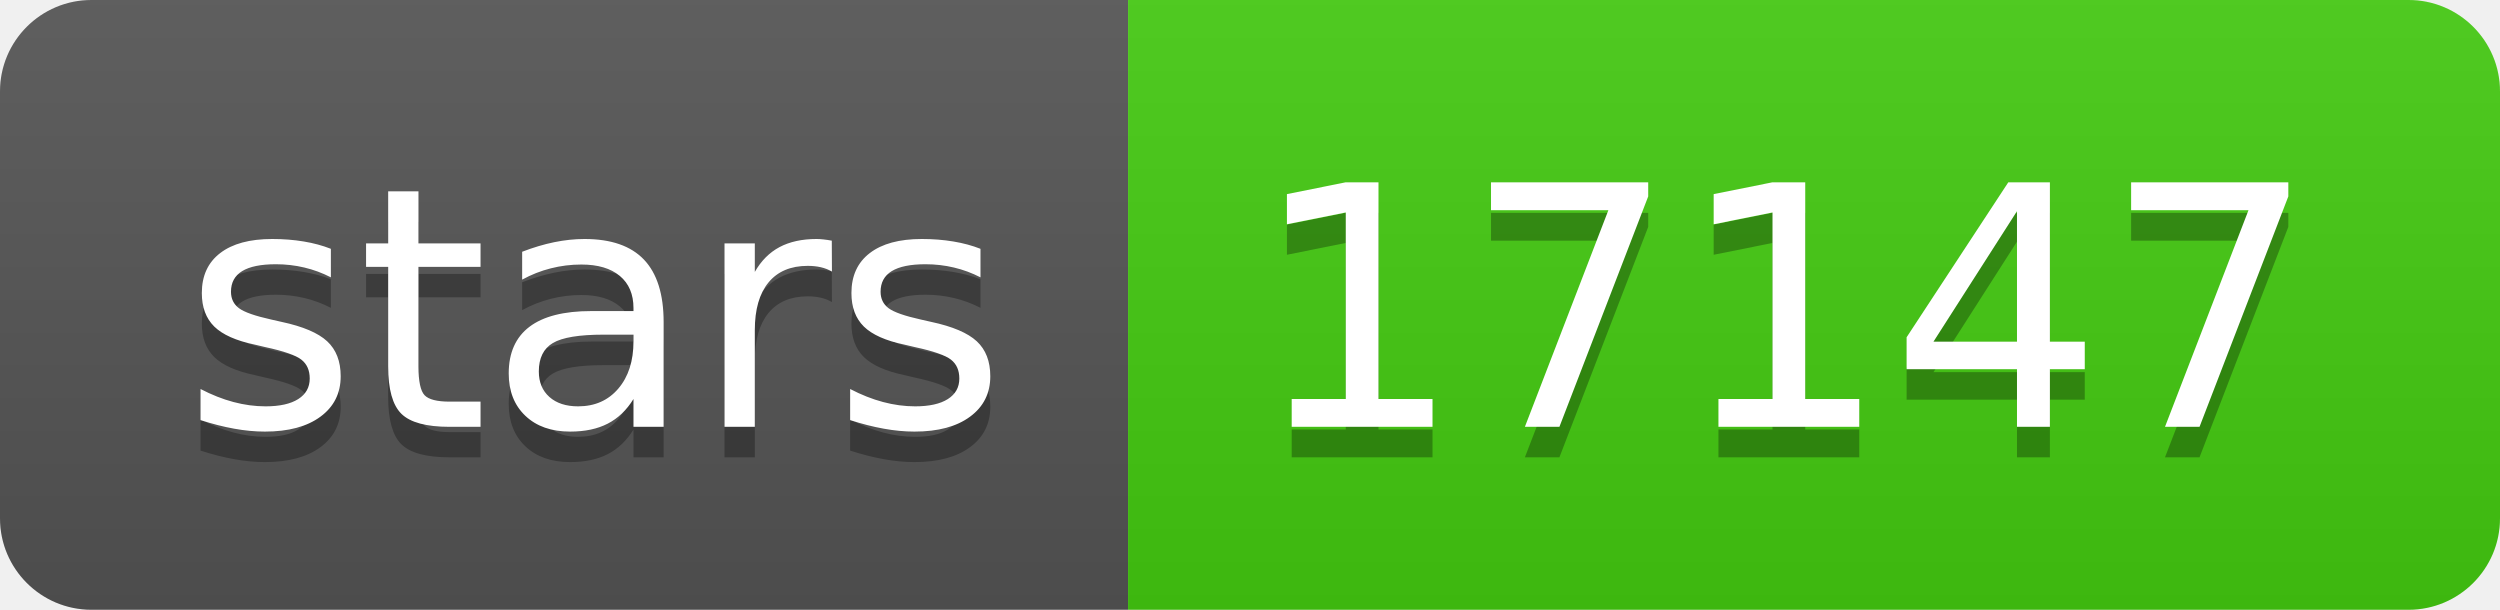
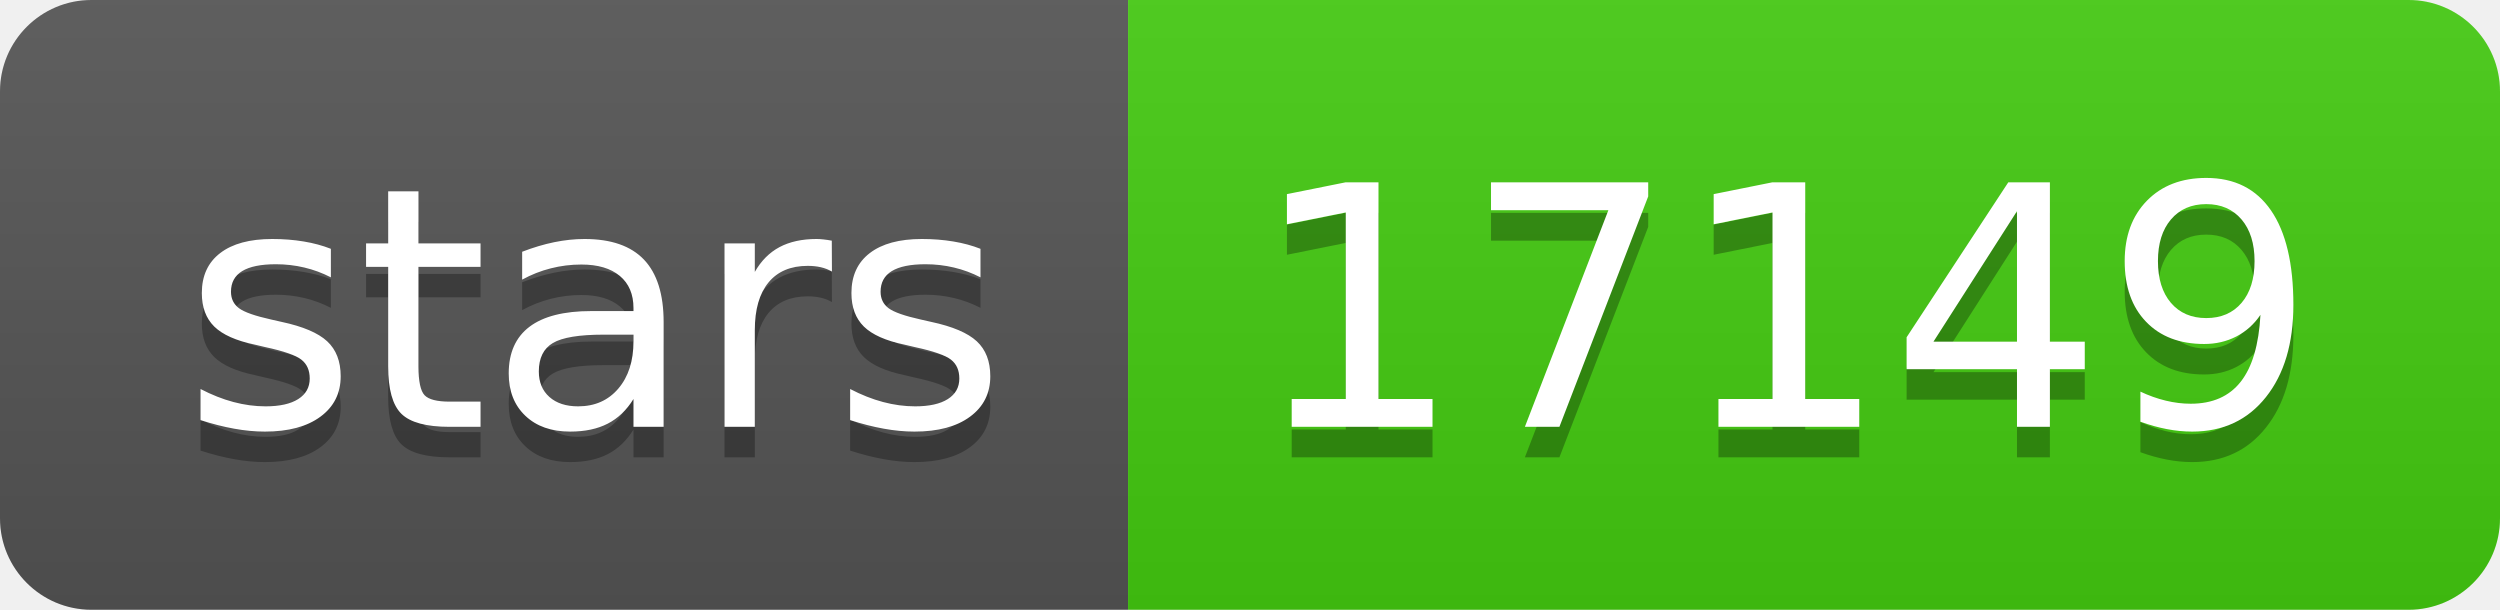
- <svg xmlns="http://www.w3.org/2000/svg" width="82" height="20" role="img" aria-label="stars: 17147">
+ <svg xmlns="http://www.w3.org/2000/svg" width="82" height="20" role="img" aria-label="stars: 17149">
  <linearGradient id="s" x2="0" y2="100%">
    <stop offset="0" stop-color="#bbb" stop-opacity=".1" />
    <stop offset="1" stop-opacity=".1" />
  </linearGradient>
  <clipPath id="r">
    <rect width="82" height="20" rx="3" fill="#fff" />
  </clipPath>
  <g clip-path="url(#r)">
    <rect width="37" height="20" fill="#555" />
    <rect x="37" width="45" height="20" fill="#4c1" />
    <rect width="82" height="20" fill="url(#s)" />
  </g>
  <g fill="#fff" text-anchor="middle" font-family="Verdana,Geneva,DejaVu Sans,sans-serif" text-rendering="geometricPrecision" font-size="110">
    <text aria-hidden="true" x="195" y="150" fill="#010101" fill-opacity=".3" transform="scale(.1)" textLength="270">stars</text>
    <text x="195" y="140" transform="scale(.1)" fill="#fff" textLength="270">stars</text>
-     <text aria-hidden="true" x="585" y="150" fill="#010101" fill-opacity=".3" transform="scale(.1)" textLength="350">17147</text>
-     <text x="585" y="140" transform="scale(.1)" fill="#fff" textLength="350">17147</text>
+     <text aria-hidden="true" x="585" y="150" fill="#010101" fill-opacity=".3" transform="scale(.1)" textLength="350">17149</text>
+     <text x="585" y="140" transform="scale(.1)" fill="#fff" textLength="350">17149</text>
  </g>
</svg>
